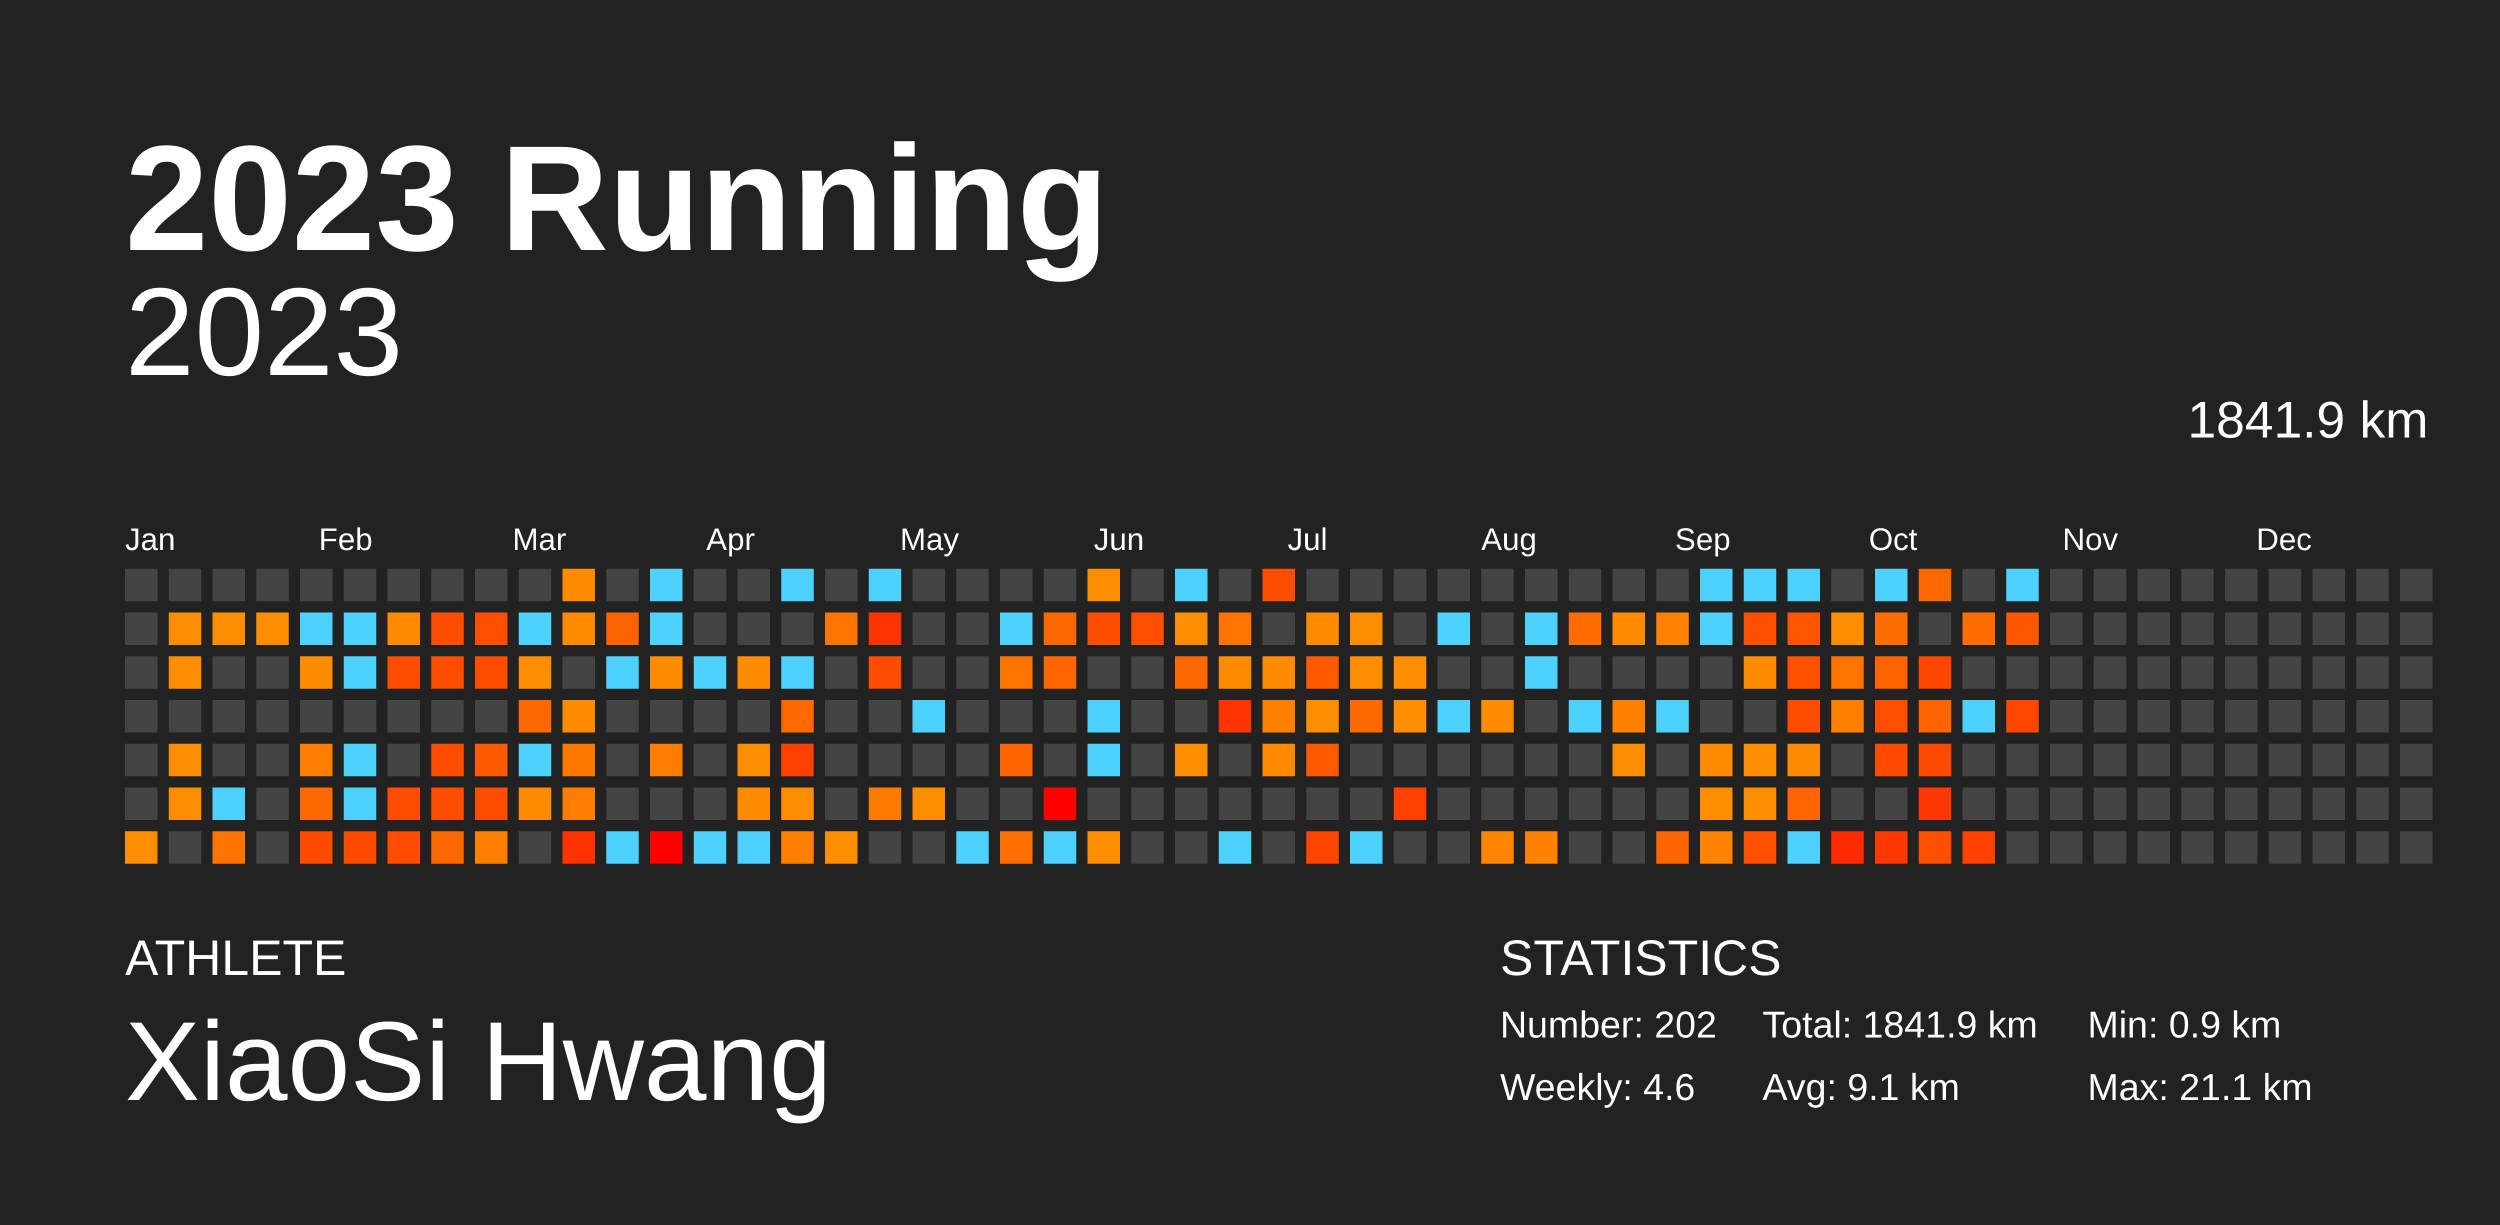
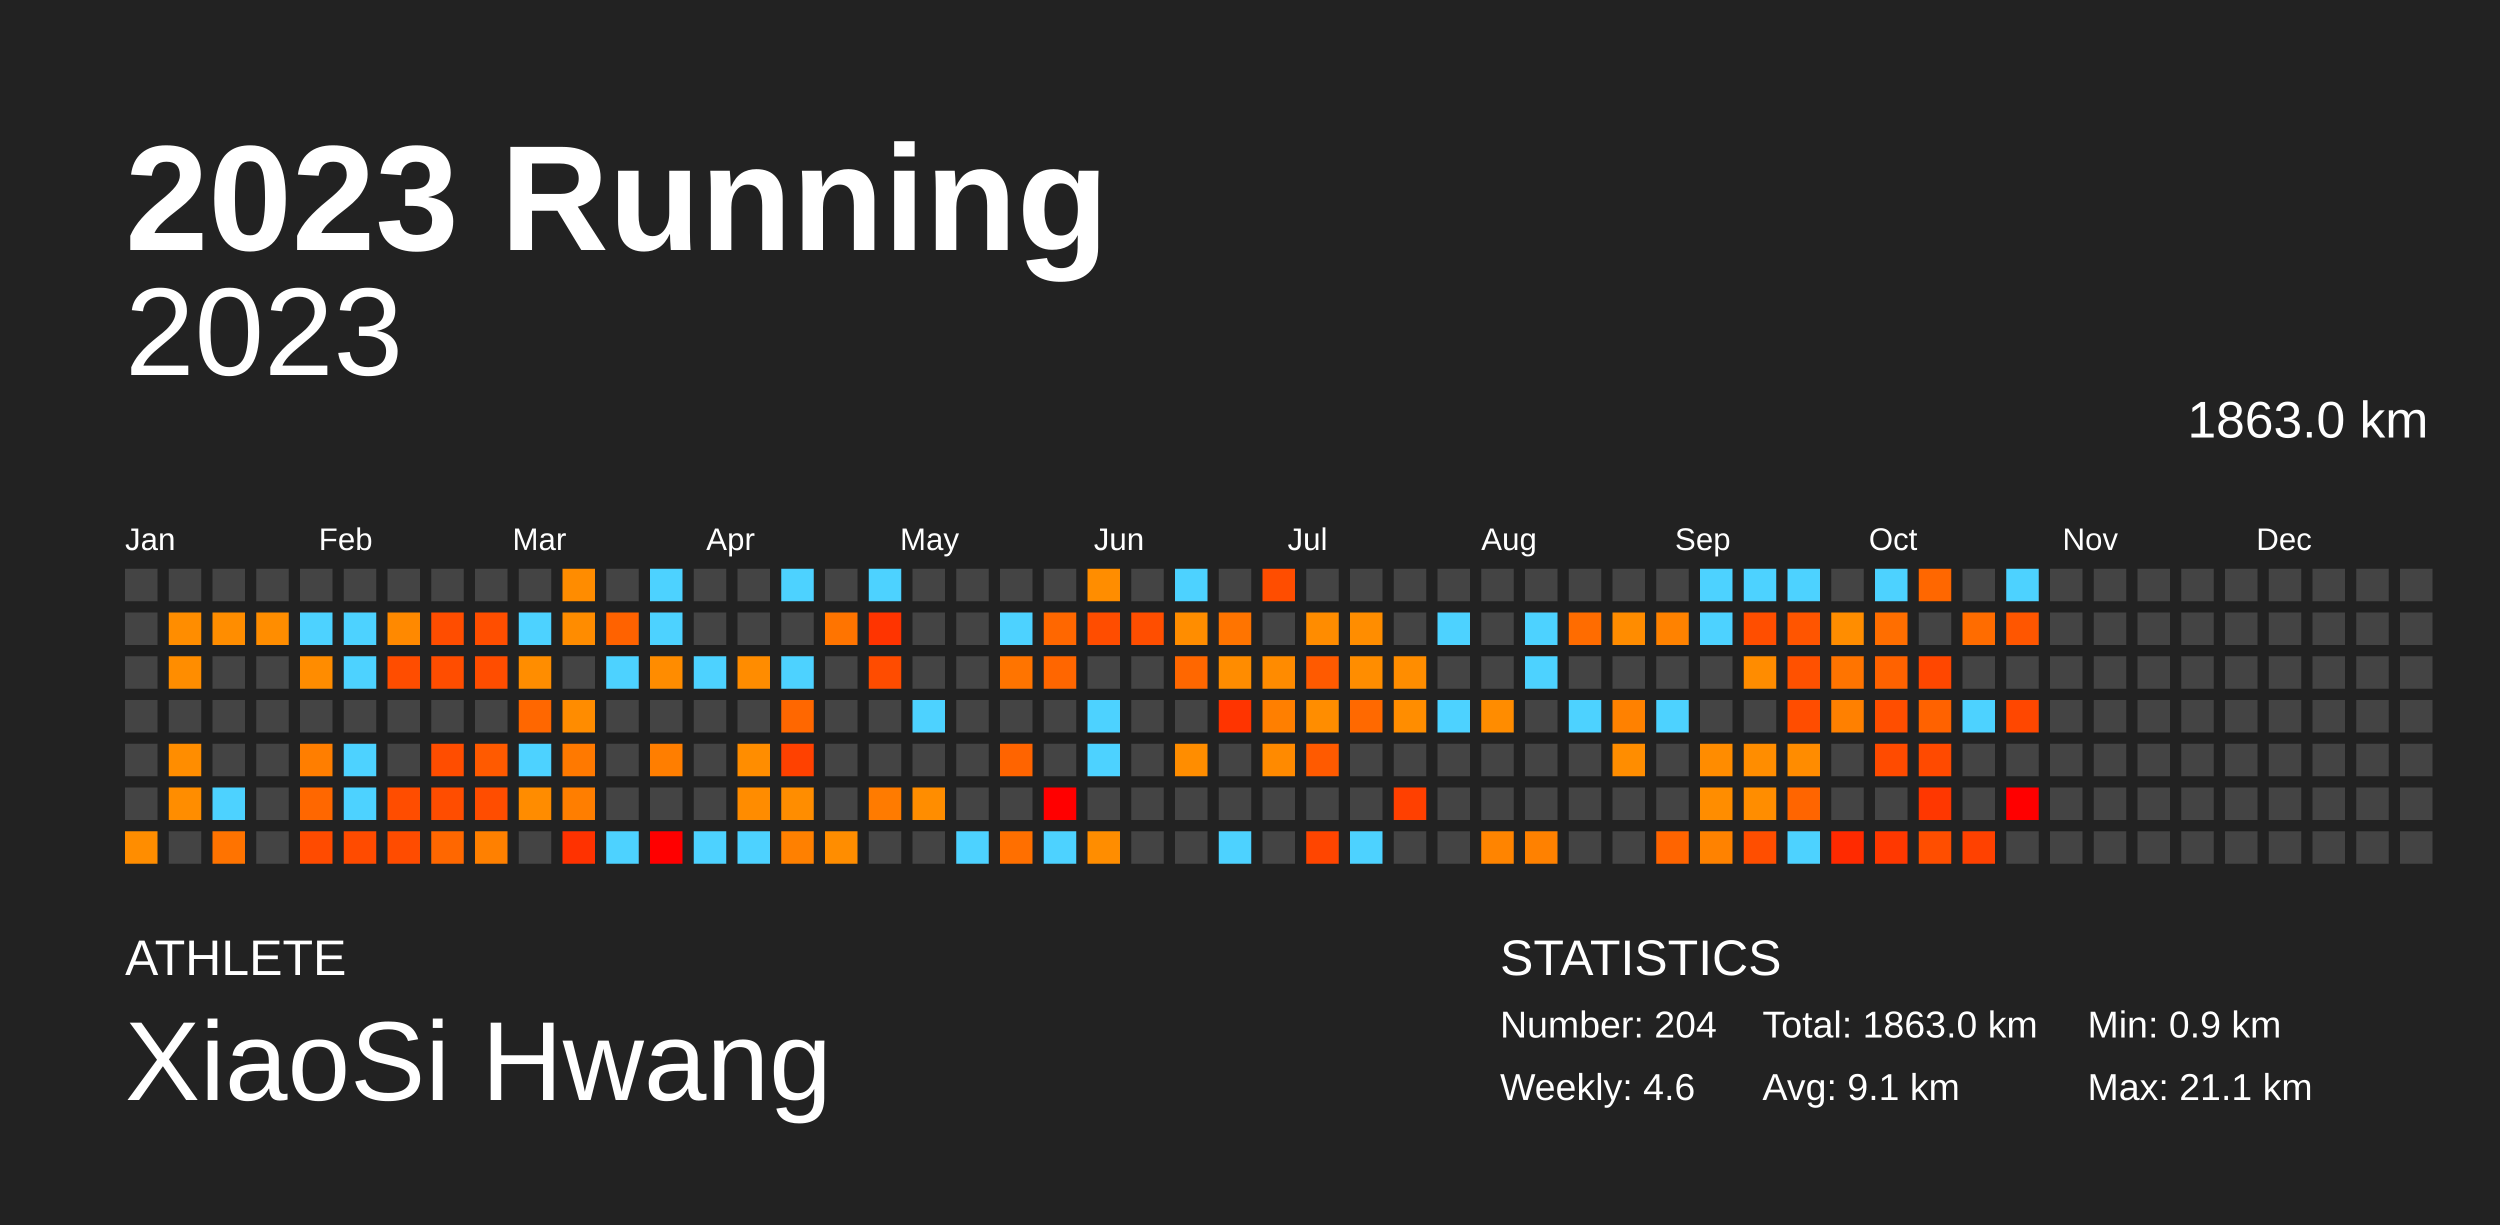
<svg xmlns="http://www.w3.org/2000/svg" baseProfile="full" height="98mm" version="1.1" viewBox="0,0,200,98" width="200mm">
  <defs />
  <rect fill="#222222" height="98" width="200" x="0" y="0" />
  <text fill="#FFFFFF" style="font-size:12px; font-family:Arial; font-weight:bold;" x="10" y="20">2023 Running</text>
  <text fill="#FFFFFF" style="font-size:4px; font-family:Arial" x="10" y="78">ATHLETE</text>
  <text fill="#FFFFFF" style="font-size:9px; font-family:Arial" x="10" y="88">XiaoSi Hwang</text>
  <text fill="#FFFFFF" style="font-size:4px; font-family:Arial" x="120" y="78">STATISTICS</text>
-   <text fill="#FFFFFF" style="font-size:3px; font-family:Arial" x="120" y="83">Number: 202</text>
+   <text fill="#FFFFFF" style="font-size:3px; font-family:Arial" x="120" y="83">Number: 204</text>
  <text fill="#FFFFFF" style="font-size:3px; font-family:Arial" x="120" y="88">Weekly: 4.6</text>
-   <text fill="#FFFFFF" style="font-size:3px; font-family:Arial" x="141" y="83">Total: 1841.9 km</text>
+   <text fill="#FFFFFF" style="font-size:3px; font-family:Arial" x="141" y="83">Total: 1863.0 km</text>
  <text fill="#FFFFFF" style="font-size:3px; font-family:Arial" x="141" y="88">Avg: 9.1 km</text>
  <text fill="#FFFFFF" style="font-size:3px; font-family:Arial" x="167" y="83">Min: 0.9 km</text>
  <text fill="#FFFFFF" style="font-size:3px; font-family:Arial" x="167" y="88">Max: 21.1 km</text>
  <text alignment-baseline="hanging" fill="#FFFFFF" style="font-size:10.0px; font-family:Arial;" x="10" y="30">2023</text>
-   <text alignment-baseline="hanging" fill="#FFFFFF" style="font-size:4.125px; font-family:Arial;" x="175" y="35">1841.9 km</text>
+   <text alignment-baseline="hanging" fill="#FFFFFF" style="font-size:4.125px; font-family:Arial;" x="175" y="35">1863.0 km</text>
  <text fill="#FFFFFF" style="font-size:2.5px; font-family:Arial" x="10.0" y="44">Jan</text>
  <text fill="#FFFFFF" style="font-size:2.5px; font-family:Arial" x="25.5" y="44">Feb</text>
  <text fill="#FFFFFF" style="font-size:2.5px; font-family:Arial" x="41.0" y="44">Mar</text>
  <text fill="#FFFFFF" style="font-size:2.5px; font-family:Arial" x="56.5" y="44">Apr</text>
  <text fill="#FFFFFF" style="font-size:2.5px; font-family:Arial" x="72.0" y="44">May</text>
  <text fill="#FFFFFF" style="font-size:2.5px; font-family:Arial" x="87.5" y="44">Jun</text>
  <text fill="#FFFFFF" style="font-size:2.5px; font-family:Arial" x="103.0" y="44">Jul</text>
  <text fill="#FFFFFF" style="font-size:2.5px; font-family:Arial" x="118.5" y="44">Aug</text>
  <text fill="#FFFFFF" style="font-size:2.5px; font-family:Arial" x="134.0" y="44">Sep</text>
  <text fill="#FFFFFF" style="font-size:2.5px; font-family:Arial" x="149.5" y="44">Oct</text>
  <text fill="#FFFFFF" style="font-size:2.5px; font-family:Arial" x="165.0" y="44">Nov</text>
  <text fill="#FFFFFF" style="font-size:2.5px; font-family:Arial" x="180.5" y="44">Dec</text>
  <rect fill="#444444" height="2.6" width="2.6" x="10.0" y="45.5" />
  <rect fill="#444444" height="2.6" width="2.6" x="10.0" y="49.0" />
  <rect fill="#444444" height="2.6" width="2.6" x="10.0" y="52.5" />
  <rect fill="#444444" height="2.6" width="2.6" x="10.0" y="56.0" />
  <rect fill="#444444" height="2.6" width="2.6" x="10.0" y="59.5" />
  <rect fill="#444444" height="2.6" width="2.6" x="10.0" y="63.0" />
  <rect fill="#ff8d00" height="2.6" width="2.6" x="10.0" y="66.5" />
  <rect fill="#444444" height="2.6" width="2.6" x="13.5" y="45.5" />
  <rect fill="#ff8d00" height="2.6" width="2.6" x="13.5" y="49.0" />
  <rect fill="#ff8d00" height="2.6" width="2.6" x="13.5" y="52.5" />
  <rect fill="#444444" height="2.6" width="2.6" x="13.5" y="56.0" />
  <rect fill="#ff8d00" height="2.6" width="2.6" x="13.5" y="59.5" />
  <rect fill="#ff8d00" height="2.6" width="2.6" x="13.5" y="63.0" />
  <rect fill="#444444" height="2.6" width="2.6" x="13.5" y="66.5" />
  <rect fill="#444444" height="2.6" width="2.6" x="17.0" y="45.5" />
  <rect fill="#ff8d00" height="2.6" width="2.6" x="17.0" y="49.0" />
  <rect fill="#444444" height="2.6" width="2.6" x="17.0" y="52.5" />
  <rect fill="#444444" height="2.6" width="2.6" x="17.0" y="56.0" />
  <rect fill="#444444" height="2.6" width="2.6" x="17.0" y="59.5" />
  <rect fill="#4dd2ff" height="2.6" width="2.6" x="17.0" y="63.0" />
  <rect fill="#ff7300" height="2.6" width="2.6" x="17.0" y="66.5" />
  <rect fill="#444444" height="2.6" width="2.6" x="20.5" y="45.5" />
  <rect fill="#ff8d00" height="2.6" width="2.6" x="20.5" y="49.0" />
  <rect fill="#444444" height="2.6" width="2.6" x="20.5" y="52.5" />
  <rect fill="#444444" height="2.6" width="2.6" x="20.5" y="56.0" />
  <rect fill="#444444" height="2.6" width="2.6" x="20.5" y="59.5" />
  <rect fill="#444444" height="2.6" width="2.6" x="20.5" y="63.0" />
  <rect fill="#444444" height="2.6" width="2.6" x="20.5" y="66.5" />
  <rect fill="#444444" height="2.6" width="2.6" x="24.0" y="45.5" />
  <rect fill="#4dd2ff" height="2.6" width="2.6" x="24.0" y="49.0" />
  <rect fill="#ff8c00" height="2.6" width="2.6" x="24.0" y="52.5" />
  <rect fill="#444444" height="2.6" width="2.6" x="24.0" y="56.0" />
  <rect fill="#ff7e00" height="2.6" width="2.6" x="24.0" y="59.5" />
  <rect fill="#ff6700" height="2.6" width="2.6" x="24.0" y="63.0" />
  <rect fill="#ff4b00" height="2.6" width="2.6" x="24.0" y="66.5" />
  <rect fill="#444444" height="2.6" width="2.6" x="27.5" y="45.5" />
  <rect fill="#4dd2ff" height="2.6" width="2.6" x="27.5" y="49.0" />
  <rect fill="#4dd2ff" height="2.6" width="2.6" x="27.5" y="52.5" />
  <rect fill="#444444" height="2.6" width="2.6" x="27.5" y="56.0" />
  <rect fill="#4dd2ff" height="2.6" width="2.6" x="27.5" y="59.5" />
  <rect fill="#4dd2ff" height="2.6" width="2.6" x="27.5" y="63.0" />
  <rect fill="#ff4b00" height="2.6" width="2.6" x="27.5" y="66.5" />
  <rect fill="#444444" height="2.6" width="2.6" x="31.0" y="45.5" />
  <rect fill="#ff8900" height="2.6" width="2.6" x="31.0" y="49.0" />
  <rect fill="#ff4d00" height="2.6" width="2.6" x="31.0" y="52.5" />
  <rect fill="#444444" height="2.6" width="2.6" x="31.0" y="56.0" />
  <rect fill="#444444" height="2.6" width="2.6" x="31.0" y="59.5" />
  <rect fill="#ff4d00" height="2.6" width="2.6" x="31.0" y="63.0" />
  <rect fill="#ff4c00" height="2.6" width="2.6" x="31.0" y="66.5" />
  <rect fill="#444444" height="2.6" width="2.6" x="34.5" y="45.5" />
  <rect fill="#ff4d00" height="2.6" width="2.6" x="34.5" y="49.0" />
  <rect fill="#ff4d00" height="2.6" width="2.6" x="34.5" y="52.5" />
  <rect fill="#444444" height="2.6" width="2.6" x="34.5" y="56.0" />
  <rect fill="#ff4d00" height="2.6" width="2.6" x="34.5" y="59.5" />
  <rect fill="#ff4d00" height="2.6" width="2.6" x="34.5" y="63.0" />
  <rect fill="#ff6700" height="2.6" width="2.6" x="34.5" y="66.5" />
  <rect fill="#444444" height="2.6" width="2.6" x="38.0" y="45.5" />
  <rect fill="#ff4e00" height="2.6" width="2.6" x="38.0" y="49.0" />
  <rect fill="#ff4d00" height="2.6" width="2.6" x="38.0" y="52.5" />
  <rect fill="#444444" height="2.6" width="2.6" x="38.0" y="56.0" />
  <rect fill="#ff5a00" height="2.6" width="2.6" x="38.0" y="59.5" />
  <rect fill="#ff4d00" height="2.6" width="2.6" x="38.0" y="63.0" />
  <rect fill="#ff8000" height="2.6" width="2.6" x="38.0" y="66.5" />
  <rect fill="#444444" height="2.6" width="2.6" x="41.5" y="45.5" />
  <rect fill="#4dd2ff" height="2.6" width="2.6" x="41.5" y="49.0" />
  <rect fill="#ff8d00" height="2.6" width="2.6" x="41.5" y="52.5" />
  <rect fill="#ff6700" height="2.6" width="2.6" x="41.5" y="56.0" />
  <rect fill="#4dd2ff" height="2.6" width="2.6" x="41.5" y="59.5" />
  <rect fill="#ff8c00" height="2.6" width="2.6" x="41.5" y="63.0" />
  <rect fill="#444444" height="2.6" width="2.6" x="41.5" y="66.5" />
  <rect fill="#ff8c00" height="2.6" width="2.6" x="45.0" y="45.5" />
  <rect fill="#ff8c00" height="2.6" width="2.6" x="45.0" y="49.0" />
  <rect fill="#444444" height="2.6" width="2.6" x="45.0" y="52.5" />
  <rect fill="#ff8c00" height="2.6" width="2.6" x="45.0" y="56.0" />
  <rect fill="#ff7900" height="2.6" width="2.6" x="45.0" y="59.5" />
  <rect fill="#ff7e00" height="2.6" width="2.6" x="45.0" y="63.0" />
  <rect fill="#ff3200" height="2.6" width="2.6" x="45.0" y="66.5" />
  <rect fill="#444444" height="2.6" width="2.6" x="48.5" y="45.5" />
  <rect fill="#ff6200" height="2.6" width="2.6" x="48.5" y="49.0" />
  <rect fill="#4dd2ff" height="2.6" width="2.6" x="48.5" y="52.5" />
  <rect fill="#444444" height="2.6" width="2.6" x="48.5" y="56.0" />
  <rect fill="#444444" height="2.6" width="2.6" x="48.5" y="59.5" />
  <rect fill="#444444" height="2.6" width="2.6" x="48.5" y="63.0" />
  <rect fill="#4dd2ff" height="2.6" width="2.6" x="48.5" y="66.5" />
  <rect fill="#4dd2ff" height="2.6" width="2.6" x="52.0" y="45.5" />
  <rect fill="#4dd2ff" height="2.6" width="2.6" x="52.0" y="49.0" />
  <rect fill="#ff8c00" height="2.6" width="2.6" x="52.0" y="52.5" />
  <rect fill="#444444" height="2.6" width="2.6" x="52.0" y="56.0" />
  <rect fill="#ff7e00" height="2.6" width="2.6" x="52.0" y="59.5" />
  <rect fill="#444444" height="2.6" width="2.6" x="52.0" y="63.0" />
  <rect fill="red" height="2.6" width="2.6" x="52.0" y="66.5" />
  <rect fill="#444444" height="2.6" width="2.6" x="55.5" y="45.5" />
  <rect fill="#444444" height="2.6" width="2.6" x="55.5" y="49.0" />
  <rect fill="#4dd2ff" height="2.6" width="2.6" x="55.5" y="52.5" />
  <rect fill="#444444" height="2.6" width="2.6" x="55.5" y="56.0" />
  <rect fill="#444444" height="2.6" width="2.6" x="55.5" y="59.5" />
  <rect fill="#444444" height="2.6" width="2.6" x="55.5" y="63.0" />
  <rect fill="#4dd2ff" height="2.6" width="2.6" x="55.5" y="66.5" />
  <rect fill="#444444" height="2.6" width="2.6" x="59.0" y="45.5" />
  <rect fill="#444444" height="2.6" width="2.6" x="59.0" y="49.0" />
  <rect fill="#ff8c00" height="2.6" width="2.6" x="59.0" y="52.5" />
  <rect fill="#444444" height="2.6" width="2.6" x="59.0" y="56.0" />
  <rect fill="#ff8d00" height="2.6" width="2.6" x="59.0" y="59.5" />
  <rect fill="#ff8c00" height="2.6" width="2.6" x="59.0" y="63.0" />
  <rect fill="#4dd2ff" height="2.6" width="2.6" x="59.0" y="66.5" />
  <rect fill="#4dd2ff" height="2.6" width="2.6" x="62.5" y="45.5" />
  <rect fill="#444444" height="2.6" width="2.6" x="62.5" y="49.0" />
  <rect fill="#4dd2ff" height="2.6" width="2.6" x="62.5" y="52.5" />
  <rect fill="#ff6700" height="2.6" width="2.6" x="62.5" y="56.0" />
  <rect fill="#ff4100" height="2.6" width="2.6" x="62.5" y="59.5" />
  <rect fill="#ff8d00" height="2.6" width="2.6" x="62.5" y="63.0" />
  <rect fill="#ff8000" height="2.6" width="2.6" x="62.5" y="66.5" />
  <rect fill="#444444" height="2.6" width="2.6" x="66.0" y="45.5" />
  <rect fill="#ff7400" height="2.6" width="2.6" x="66.0" y="49.0" />
  <rect fill="#444444" height="2.6" width="2.6" x="66.0" y="52.5" />
  <rect fill="#444444" height="2.6" width="2.6" x="66.0" y="56.0" />
  <rect fill="#444444" height="2.6" width="2.6" x="66.0" y="59.5" />
  <rect fill="#444444" height="2.6" width="2.6" x="66.0" y="63.0" />
  <rect fill="#ff8d00" height="2.6" width="2.6" x="66.0" y="66.5" />
  <rect fill="#4dd2ff" height="2.6" width="2.6" x="69.5" y="45.5" />
  <rect fill="#ff3400" height="2.6" width="2.6" x="69.5" y="49.0" />
  <rect fill="#ff4c00" height="2.6" width="2.6" x="69.5" y="52.5" />
  <rect fill="#444444" height="2.6" width="2.6" x="69.5" y="56.0" />
  <rect fill="#444444" height="2.6" width="2.6" x="69.5" y="59.5" />
  <rect fill="#ff7b00" height="2.6" width="2.6" x="69.5" y="63.0" />
  <rect fill="#444444" height="2.6" width="2.6" x="69.5" y="66.5" />
  <rect fill="#444444" height="2.6" width="2.6" x="73.0" y="45.5" />
  <rect fill="#444444" height="2.6" width="2.6" x="73.0" y="49.0" />
  <rect fill="#444444" height="2.6" width="2.6" x="73.0" y="52.5" />
  <rect fill="#4dd2ff" height="2.6" width="2.6" x="73.0" y="56.0" />
  <rect fill="#444444" height="2.6" width="2.6" x="73.0" y="59.5" />
  <rect fill="#ff8d00" height="2.6" width="2.6" x="73.0" y="63.0" />
  <rect fill="#444444" height="2.6" width="2.6" x="73.0" y="66.5" />
  <rect fill="#444444" height="2.6" width="2.6" x="76.5" y="45.5" />
  <rect fill="#444444" height="2.6" width="2.6" x="76.5" y="49.0" />
  <rect fill="#444444" height="2.6" width="2.6" x="76.5" y="52.5" />
  <rect fill="#444444" height="2.6" width="2.6" x="76.5" y="56.0" />
  <rect fill="#444444" height="2.6" width="2.6" x="76.5" y="59.5" />
  <rect fill="#444444" height="2.6" width="2.6" x="76.5" y="63.0" />
  <rect fill="#4dd2ff" height="2.6" width="2.6" x="76.5" y="66.5" />
  <rect fill="#444444" height="2.6" width="2.6" x="80.0" y="45.5" />
  <rect fill="#4dd2ff" height="2.6" width="2.6" x="80.0" y="49.0" />
  <rect fill="#ff7400" height="2.6" width="2.6" x="80.0" y="52.5" />
  <rect fill="#444444" height="2.6" width="2.6" x="80.0" y="56.0" />
  <rect fill="#ff6400" height="2.6" width="2.6" x="80.0" y="59.5" />
  <rect fill="#444444" height="2.6" width="2.6" x="80.0" y="63.0" />
  <rect fill="#ff6f00" height="2.6" width="2.6" x="80.0" y="66.5" />
  <rect fill="#444444" height="2.6" width="2.6" x="83.5" y="45.5" />
  <rect fill="#ff6700" height="2.6" width="2.6" x="83.5" y="49.0" />
  <rect fill="#ff6600" height="2.6" width="2.6" x="83.5" y="52.5" />
  <rect fill="#444444" height="2.6" width="2.6" x="83.5" y="56.0" />
  <rect fill="#444444" height="2.6" width="2.6" x="83.5" y="59.5" />
  <rect fill="red" height="2.6" width="2.6" x="83.5" y="63.0" />
  <rect fill="#4dd2ff" height="2.6" width="2.6" x="83.5" y="66.5" />
  <rect fill="#ff8d00" height="2.6" width="2.6" x="87.0" y="45.5" />
  <rect fill="#ff4d00" height="2.6" width="2.6" x="87.0" y="49.0" />
  <rect fill="#444444" height="2.6" width="2.6" x="87.0" y="52.5" />
  <rect fill="#4dd2ff" height="2.6" width="2.6" x="87.0" y="56.0" />
  <rect fill="#4dd2ff" height="2.6" width="2.6" x="87.0" y="59.5" />
  <rect fill="#444444" height="2.6" width="2.6" x="87.0" y="63.0" />
  <rect fill="#ff8d00" height="2.6" width="2.6" x="87.0" y="66.5" />
  <rect fill="#444444" height="2.6" width="2.6" x="90.5" y="45.5" />
  <rect fill="#ff4e00" height="2.6" width="2.6" x="90.5" y="49.0" />
  <rect fill="#444444" height="2.6" width="2.6" x="90.5" y="52.5" />
  <rect fill="#444444" height="2.6" width="2.6" x="90.5" y="56.0" />
  <rect fill="#444444" height="2.6" width="2.6" x="90.5" y="59.5" />
  <rect fill="#444444" height="2.6" width="2.6" x="90.5" y="63.0" />
  <rect fill="#444444" height="2.6" width="2.6" x="90.5" y="66.5" />
  <rect fill="#4dd2ff" height="2.6" width="2.6" x="94.0" y="45.5" />
  <rect fill="#ff8d00" height="2.6" width="2.6" x="94.0" y="49.0" />
  <rect fill="#ff6700" height="2.6" width="2.6" x="94.0" y="52.5" />
  <rect fill="#444444" height="2.6" width="2.6" x="94.0" y="56.0" />
  <rect fill="#ff8d00" height="2.6" width="2.6" x="94.0" y="59.5" />
  <rect fill="#444444" height="2.6" width="2.6" x="94.0" y="63.0" />
  <rect fill="#444444" height="2.6" width="2.6" x="94.0" y="66.5" />
  <rect fill="#444444" height="2.6" width="2.6" x="97.5" y="45.5" />
  <rect fill="#ff7400" height="2.6" width="2.6" x="97.5" y="49.0" />
  <rect fill="#ff8c00" height="2.6" width="2.6" x="97.5" y="52.5" />
  <rect fill="#ff3400" height="2.6" width="2.6" x="97.5" y="56.0" />
  <rect fill="#444444" height="2.6" width="2.6" x="97.5" y="59.5" />
  <rect fill="#444444" height="2.6" width="2.6" x="97.5" y="63.0" />
  <rect fill="#4dd2ff" height="2.6" width="2.6" x="97.5" y="66.5" />
  <rect fill="#ff4d00" height="2.6" width="2.6" x="101.0" y="45.5" />
  <rect fill="#444444" height="2.6" width="2.6" x="101.0" y="49.0" />
  <rect fill="#ff8b00" height="2.6" width="2.6" x="101.0" y="52.5" />
  <rect fill="#ff7f00" height="2.6" width="2.6" x="101.0" y="56.0" />
  <rect fill="#ff8a00" height="2.6" width="2.6" x="101.0" y="59.5" />
  <rect fill="#444444" height="2.6" width="2.6" x="101.0" y="63.0" />
  <rect fill="#444444" height="2.6" width="2.6" x="101.0" y="66.5" />
  <rect fill="#444444" height="2.6" width="2.6" x="104.5" y="45.5" />
  <rect fill="#ff8c00" height="2.6" width="2.6" x="104.5" y="49.0" />
  <rect fill="#ff5a00" height="2.6" width="2.6" x="104.5" y="52.5" />
  <rect fill="#ff8d00" height="2.6" width="2.6" x="104.5" y="56.0" />
  <rect fill="#ff5a00" height="2.6" width="2.6" x="104.5" y="59.5" />
  <rect fill="#444444" height="2.6" width="2.6" x="104.5" y="63.0" />
  <rect fill="#ff4500" height="2.6" width="2.6" x="104.5" y="66.5" />
  <rect fill="#444444" height="2.6" width="2.6" x="108.0" y="45.5" />
  <rect fill="#ff8d00" height="2.6" width="2.6" x="108.0" y="49.0" />
  <rect fill="#ff8d00" height="2.6" width="2.6" x="108.0" y="52.5" />
  <rect fill="#ff6900" height="2.6" width="2.6" x="108.0" y="56.0" />
  <rect fill="#444444" height="2.6" width="2.6" x="108.0" y="59.5" />
  <rect fill="#444444" height="2.6" width="2.6" x="108.0" y="63.0" />
  <rect fill="#4dd2ff" height="2.6" width="2.6" x="108.0" y="66.5" />
  <rect fill="#444444" height="2.6" width="2.6" x="111.5" y="45.5" />
  <rect fill="#444444" height="2.6" width="2.6" x="111.5" y="49.0" />
  <rect fill="#ff8d00" height="2.6" width="2.6" x="111.5" y="52.5" />
  <rect fill="#ff8d00" height="2.6" width="2.6" x="111.5" y="56.0" />
  <rect fill="#444444" height="2.6" width="2.6" x="111.5" y="59.5" />
  <rect fill="#ff4000" height="2.6" width="2.6" x="111.5" y="63.0" />
  <rect fill="#444444" height="2.6" width="2.6" x="111.5" y="66.5" />
  <rect fill="#444444" height="2.6" width="2.6" x="115.0" y="45.5" />
  <rect fill="#4dd2ff" height="2.6" width="2.6" x="115.0" y="49.0" />
  <rect fill="#444444" height="2.6" width="2.6" x="115.0" y="52.5" />
  <rect fill="#4dd2ff" height="2.6" width="2.6" x="115.0" y="56.0" />
  <rect fill="#444444" height="2.6" width="2.6" x="115.0" y="59.5" />
  <rect fill="#444444" height="2.6" width="2.6" x="115.0" y="63.0" />
  <rect fill="#444444" height="2.6" width="2.6" x="115.0" y="66.5" />
  <rect fill="#444444" height="2.6" width="2.6" x="118.5" y="45.5" />
  <rect fill="#444444" height="2.6" width="2.6" x="118.5" y="49.0" />
  <rect fill="#444444" height="2.6" width="2.6" x="118.5" y="52.5" />
  <rect fill="#ff8c00" height="2.6" width="2.6" x="118.5" y="56.0" />
  <rect fill="#444444" height="2.6" width="2.6" x="118.5" y="59.5" />
  <rect fill="#444444" height="2.6" width="2.6" x="118.5" y="63.0" />
  <rect fill="#ff8400" height="2.6" width="2.6" x="118.5" y="66.5" />
  <rect fill="#444444" height="2.6" width="2.6" x="122.0" y="45.5" />
  <rect fill="#4dd2ff" height="2.6" width="2.6" x="122.0" y="49.0" />
  <rect fill="#4dd2ff" height="2.6" width="2.6" x="122.0" y="52.5" />
  <rect fill="#444444" height="2.6" width="2.6" x="122.0" y="56.0" />
  <rect fill="#444444" height="2.6" width="2.6" x="122.0" y="59.5" />
  <rect fill="#444444" height="2.6" width="2.6" x="122.0" y="63.0" />
  <rect fill="#ff8100" height="2.6" width="2.6" x="122.0" y="66.5" />
  <rect fill="#444444" height="2.6" width="2.6" x="125.5" y="45.5" />
  <rect fill="#ff6c00" height="2.6" width="2.6" x="125.5" y="49.0" />
  <rect fill="#444444" height="2.6" width="2.6" x="125.5" y="52.5" />
  <rect fill="#4dd2ff" height="2.6" width="2.6" x="125.5" y="56.0" />
  <rect fill="#444444" height="2.6" width="2.6" x="125.5" y="59.5" />
  <rect fill="#444444" height="2.6" width="2.6" x="125.5" y="63.0" />
  <rect fill="#444444" height="2.6" width="2.6" x="125.5" y="66.5" />
  <rect fill="#444444" height="2.6" width="2.6" x="129.0" y="45.5" />
  <rect fill="#ff8c00" height="2.6" width="2.6" x="129.0" y="49.0" />
  <rect fill="#444444" height="2.6" width="2.6" x="129.0" y="52.5" />
  <rect fill="#ff8100" height="2.6" width="2.6" x="129.0" y="56.0" />
  <rect fill="#ff8d00" height="2.6" width="2.6" x="129.0" y="59.5" />
  <rect fill="#444444" height="2.6" width="2.6" x="129.0" y="63.0" />
  <rect fill="#444444" height="2.6" width="2.6" x="129.0" y="66.5" />
  <rect fill="#444444" height="2.6" width="2.6" x="132.5" y="45.5" />
  <rect fill="#ff8200" height="2.6" width="2.6" x="132.5" y="49.0" />
  <rect fill="#444444" height="2.6" width="2.6" x="132.5" y="52.5" />
  <rect fill="#4dd2ff" height="2.6" width="2.6" x="132.5" y="56.0" />
  <rect fill="#444444" height="2.6" width="2.6" x="132.5" y="59.5" />
  <rect fill="#444444" height="2.6" width="2.6" x="132.5" y="63.0" />
  <rect fill="#ff6400" height="2.6" width="2.6" x="132.5" y="66.5" />
  <rect fill="#4dd2ff" height="2.6" width="2.6" x="136.0" y="45.5" />
  <rect fill="#4dd2ff" height="2.6" width="2.6" x="136.0" y="49.0" />
  <rect fill="#444444" height="2.6" width="2.6" x="136.0" y="52.5" />
  <rect fill="#444444" height="2.6" width="2.6" x="136.0" y="56.0" />
  <rect fill="#ff8c00" height="2.6" width="2.6" x="136.0" y="59.5" />
  <rect fill="#ff8d00" height="2.6" width="2.6" x="136.0" y="63.0" />
  <rect fill="#ff8200" height="2.6" width="2.6" x="136.0" y="66.5" />
  <rect fill="#4dd2ff" height="2.6" width="2.6" x="139.5" y="45.5" />
  <rect fill="#ff4e00" height="2.6" width="2.6" x="139.5" y="49.0" />
  <rect fill="#ff8c00" height="2.6" width="2.6" x="139.5" y="52.5" />
  <rect fill="#444444" height="2.6" width="2.6" x="139.5" y="56.0" />
  <rect fill="#ff8d00" height="2.6" width="2.6" x="139.5" y="59.5" />
  <rect fill="#ff8d00" height="2.6" width="2.6" x="139.5" y="63.0" />
  <rect fill="#ff4e00" height="2.6" width="2.6" x="139.5" y="66.5" />
  <rect fill="#4dd2ff" height="2.6" width="2.6" x="143.0" y="45.5" />
  <rect fill="#ff5500" height="2.6" width="2.6" x="143.0" y="49.0" />
  <rect fill="#ff5100" height="2.6" width="2.6" x="143.0" y="52.5" />
  <rect fill="#ff4d00" height="2.6" width="2.6" x="143.0" y="56.0" />
  <rect fill="#ff8c00" height="2.6" width="2.6" x="143.0" y="59.5" />
  <rect fill="#ff6500" height="2.6" width="2.6" x="143.0" y="63.0" />
  <rect fill="#4dd2ff" height="2.6" width="2.6" x="143.0" y="66.5" />
  <rect fill="#444444" height="2.6" width="2.6" x="146.5" y="45.5" />
  <rect fill="#ff8d00" height="2.6" width="2.6" x="146.5" y="49.0" />
  <rect fill="#ff7400" height="2.6" width="2.6" x="146.5" y="52.5" />
  <rect fill="#ff8000" height="2.6" width="2.6" x="146.5" y="56.0" />
  <rect fill="#444444" height="2.6" width="2.6" x="146.5" y="59.5" />
  <rect fill="#444444" height="2.6" width="2.6" x="146.5" y="63.0" />
  <rect fill="#ff2a00" height="2.6" width="2.6" x="146.5" y="66.5" />
  <rect fill="#4dd2ff" height="2.6" width="2.6" x="150.0" y="45.5" />
  <rect fill="#ff6e00" height="2.6" width="2.6" x="150.0" y="49.0" />
  <rect fill="#ff6200" height="2.6" width="2.6" x="150.0" y="52.5" />
  <rect fill="#ff4e00" height="2.6" width="2.6" x="150.0" y="56.0" />
  <rect fill="#ff4b00" height="2.6" width="2.6" x="150.0" y="59.5" />
  <rect fill="#444444" height="2.6" width="2.6" x="150.0" y="63.0" />
  <rect fill="#ff3800" height="2.6" width="2.6" x="150.0" y="66.5" />
  <rect fill="#ff6700" height="2.6" width="2.6" x="153.5" y="45.5" />
  <rect fill="#444444" height="2.6" width="2.6" x="153.5" y="49.0" />
  <rect fill="#ff4700" height="2.6" width="2.6" x="153.5" y="52.5" />
  <rect fill="#ff6200" height="2.6" width="2.6" x="153.5" y="56.0" />
  <rect fill="#ff4a00" height="2.6" width="2.6" x="153.5" y="59.5" />
  <rect fill="#ff3700" height="2.6" width="2.6" x="153.5" y="63.0" />
  <rect fill="#ff4e00" height="2.6" width="2.6" x="153.5" y="66.5" />
  <rect fill="#444444" height="2.6" width="2.6" x="157.0" y="45.5" />
  <rect fill="#ff6c00" height="2.6" width="2.6" x="157.0" y="49.0" />
  <rect fill="#444444" height="2.6" width="2.6" x="157.0" y="52.5" />
  <rect fill="#4dd2ff" height="2.6" width="2.6" x="157.0" y="56.0" />
  <rect fill="#444444" height="2.6" width="2.6" x="157.0" y="59.5" />
  <rect fill="#444444" height="2.6" width="2.6" x="157.0" y="63.0" />
  <rect fill="#ff4100" height="2.6" width="2.6" x="157.0" y="66.5" />
  <rect fill="#4dd2ff" height="2.6" width="2.6" x="160.5" y="45.5" />
  <rect fill="#ff5600" height="2.6" width="2.6" x="160.5" y="49.0" />
  <rect fill="#444444" height="2.6" width="2.6" x="160.5" y="52.5" />
  <rect fill="#ff4700" height="2.6" width="2.6" x="160.5" y="56.0" />
  <rect fill="#444444" height="2.6" width="2.6" x="160.5" y="59.5" />
-   <rect fill="#444444" height="2.6" width="2.6" x="160.5" y="63.0" />
+   <rect fill="red" height="2.6" width="2.6" x="160.5" y="63.0" />
  <rect fill="#444444" height="2.6" width="2.6" x="160.5" y="66.5" />
  <rect fill="#444444" height="2.6" width="2.6" x="164.0" y="45.5" />
  <rect fill="#444444" height="2.6" width="2.6" x="164.0" y="49.0" />
  <rect fill="#444444" height="2.6" width="2.6" x="164.0" y="52.5" />
  <rect fill="#444444" height="2.6" width="2.6" x="164.0" y="56.0" />
  <rect fill="#444444" height="2.6" width="2.6" x="164.0" y="59.5" />
  <rect fill="#444444" height="2.6" width="2.6" x="164.0" y="63.0" />
  <rect fill="#444444" height="2.6" width="2.6" x="164.0" y="66.5" />
  <rect fill="#444444" height="2.6" width="2.6" x="167.5" y="45.5" />
  <rect fill="#444444" height="2.6" width="2.6" x="167.5" y="49.0" />
  <rect fill="#444444" height="2.6" width="2.6" x="167.5" y="52.5" />
  <rect fill="#444444" height="2.6" width="2.6" x="167.5" y="56.0" />
  <rect fill="#444444" height="2.6" width="2.6" x="167.5" y="59.5" />
  <rect fill="#444444" height="2.6" width="2.6" x="167.5" y="63.0" />
  <rect fill="#444444" height="2.6" width="2.6" x="167.5" y="66.5" />
  <rect fill="#444444" height="2.6" width="2.6" x="171.0" y="45.5" />
  <rect fill="#444444" height="2.6" width="2.6" x="171.0" y="49.0" />
  <rect fill="#444444" height="2.6" width="2.6" x="171.0" y="52.5" />
  <rect fill="#444444" height="2.6" width="2.6" x="171.0" y="56.0" />
  <rect fill="#444444" height="2.6" width="2.6" x="171.0" y="59.5" />
  <rect fill="#444444" height="2.6" width="2.6" x="171.0" y="63.0" />
  <rect fill="#444444" height="2.6" width="2.6" x="171.0" y="66.5" />
  <rect fill="#444444" height="2.6" width="2.6" x="174.5" y="45.5" />
  <rect fill="#444444" height="2.6" width="2.6" x="174.5" y="49.0" />
  <rect fill="#444444" height="2.6" width="2.6" x="174.5" y="52.5" />
  <rect fill="#444444" height="2.6" width="2.6" x="174.5" y="56.0" />
  <rect fill="#444444" height="2.6" width="2.6" x="174.5" y="59.5" />
  <rect fill="#444444" height="2.6" width="2.6" x="174.5" y="63.0" />
  <rect fill="#444444" height="2.6" width="2.6" x="174.5" y="66.5" />
  <rect fill="#444444" height="2.6" width="2.6" x="178.0" y="45.5" />
  <rect fill="#444444" height="2.6" width="2.6" x="178.0" y="49.0" />
  <rect fill="#444444" height="2.6" width="2.6" x="178.0" y="52.5" />
  <rect fill="#444444" height="2.6" width="2.6" x="178.0" y="56.0" />
  <rect fill="#444444" height="2.6" width="2.6" x="178.0" y="59.5" />
  <rect fill="#444444" height="2.6" width="2.6" x="178.0" y="63.0" />
  <rect fill="#444444" height="2.6" width="2.6" x="178.0" y="66.5" />
  <rect fill="#444444" height="2.6" width="2.6" x="181.5" y="45.5" />
  <rect fill="#444444" height="2.6" width="2.6" x="181.5" y="49.0" />
  <rect fill="#444444" height="2.6" width="2.6" x="181.5" y="52.5" />
  <rect fill="#444444" height="2.6" width="2.6" x="181.5" y="56.0" />
  <rect fill="#444444" height="2.6" width="2.6" x="181.5" y="59.5" />
  <rect fill="#444444" height="2.6" width="2.6" x="181.5" y="63.0" />
  <rect fill="#444444" height="2.6" width="2.6" x="181.5" y="66.5" />
  <rect fill="#444444" height="2.6" width="2.6" x="185.0" y="45.5" />
  <rect fill="#444444" height="2.6" width="2.6" x="185.0" y="49.0" />
  <rect fill="#444444" height="2.6" width="2.6" x="185.0" y="52.5" />
  <rect fill="#444444" height="2.6" width="2.6" x="185.0" y="56.0" />
  <rect fill="#444444" height="2.6" width="2.6" x="185.0" y="59.5" />
  <rect fill="#444444" height="2.6" width="2.6" x="185.0" y="63.0" />
  <rect fill="#444444" height="2.6" width="2.6" x="185.0" y="66.5" />
  <rect fill="#444444" height="2.6" width="2.6" x="188.5" y="45.5" />
  <rect fill="#444444" height="2.6" width="2.6" x="188.5" y="49.0" />
  <rect fill="#444444" height="2.6" width="2.6" x="188.5" y="52.5" />
  <rect fill="#444444" height="2.6" width="2.6" x="188.5" y="56.0" />
  <rect fill="#444444" height="2.6" width="2.6" x="188.5" y="59.5" />
  <rect fill="#444444" height="2.6" width="2.6" x="188.5" y="63.0" />
  <rect fill="#444444" height="2.6" width="2.6" x="188.5" y="66.5" />
  <rect fill="#444444" height="2.6" width="2.6" x="192.0" y="45.5" />
  <rect fill="#444444" height="2.6" width="2.6" x="192.0" y="49.0" />
  <rect fill="#444444" height="2.6" width="2.6" x="192.0" y="52.5" />
  <rect fill="#444444" height="2.6" width="2.6" x="192.0" y="56.0" />
  <rect fill="#444444" height="2.6" width="2.6" x="192.0" y="59.5" />
  <rect fill="#444444" height="2.6" width="2.6" x="192.0" y="63.0" />
  <rect fill="#444444" height="2.6" width="2.6" x="192.0" y="66.5" />
</svg>
